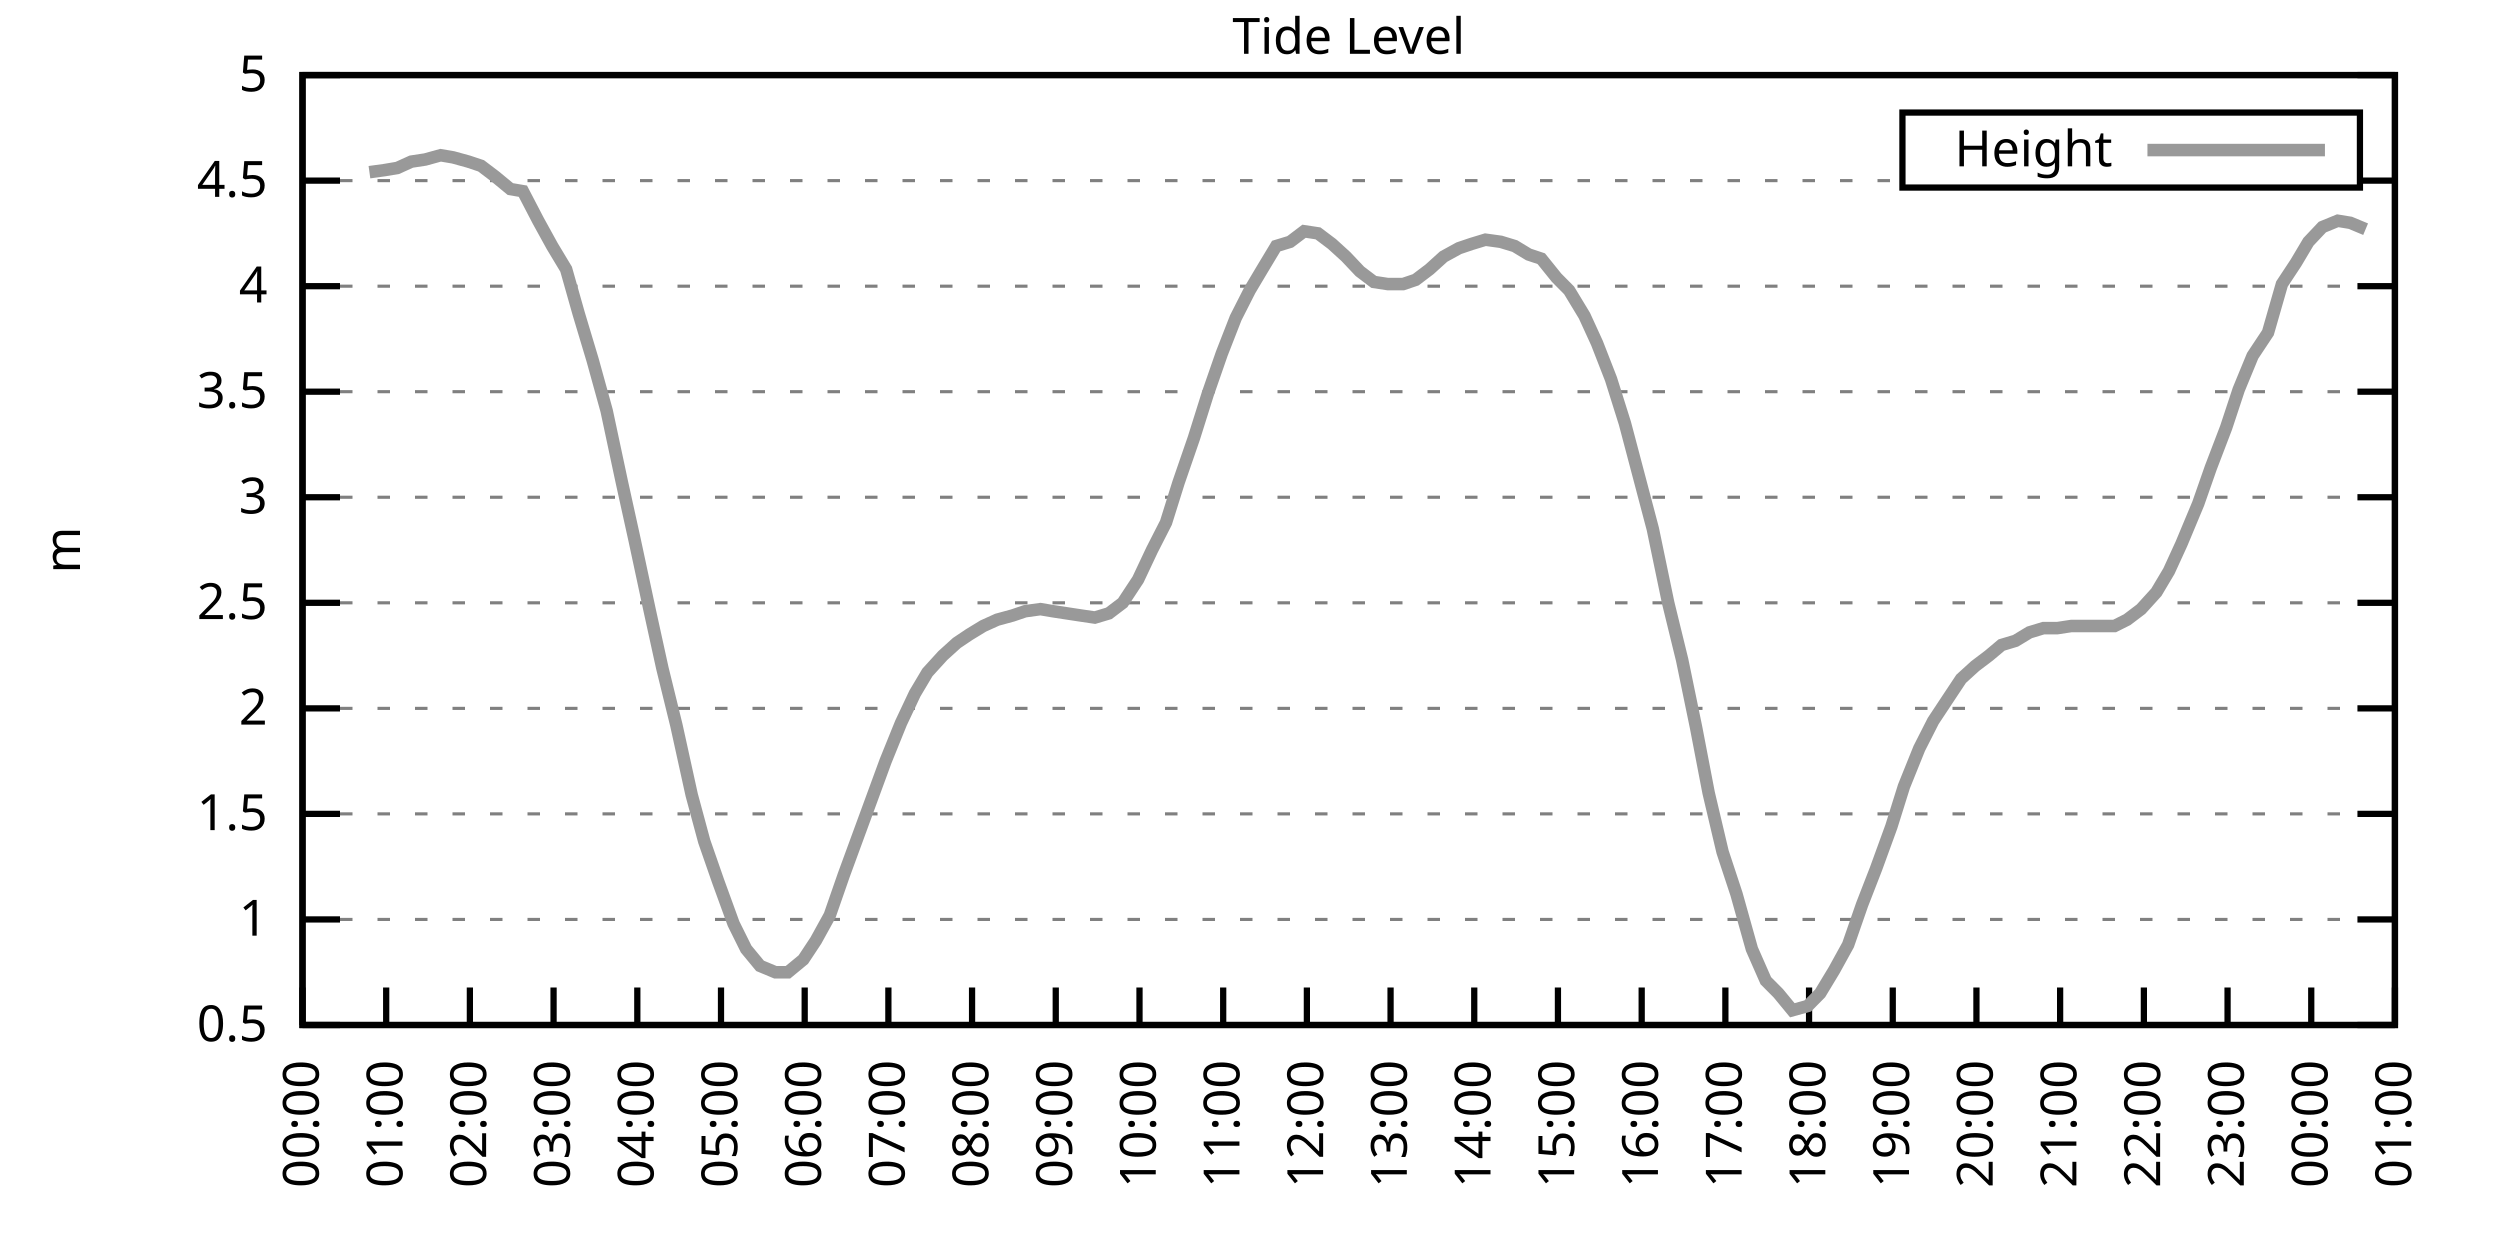
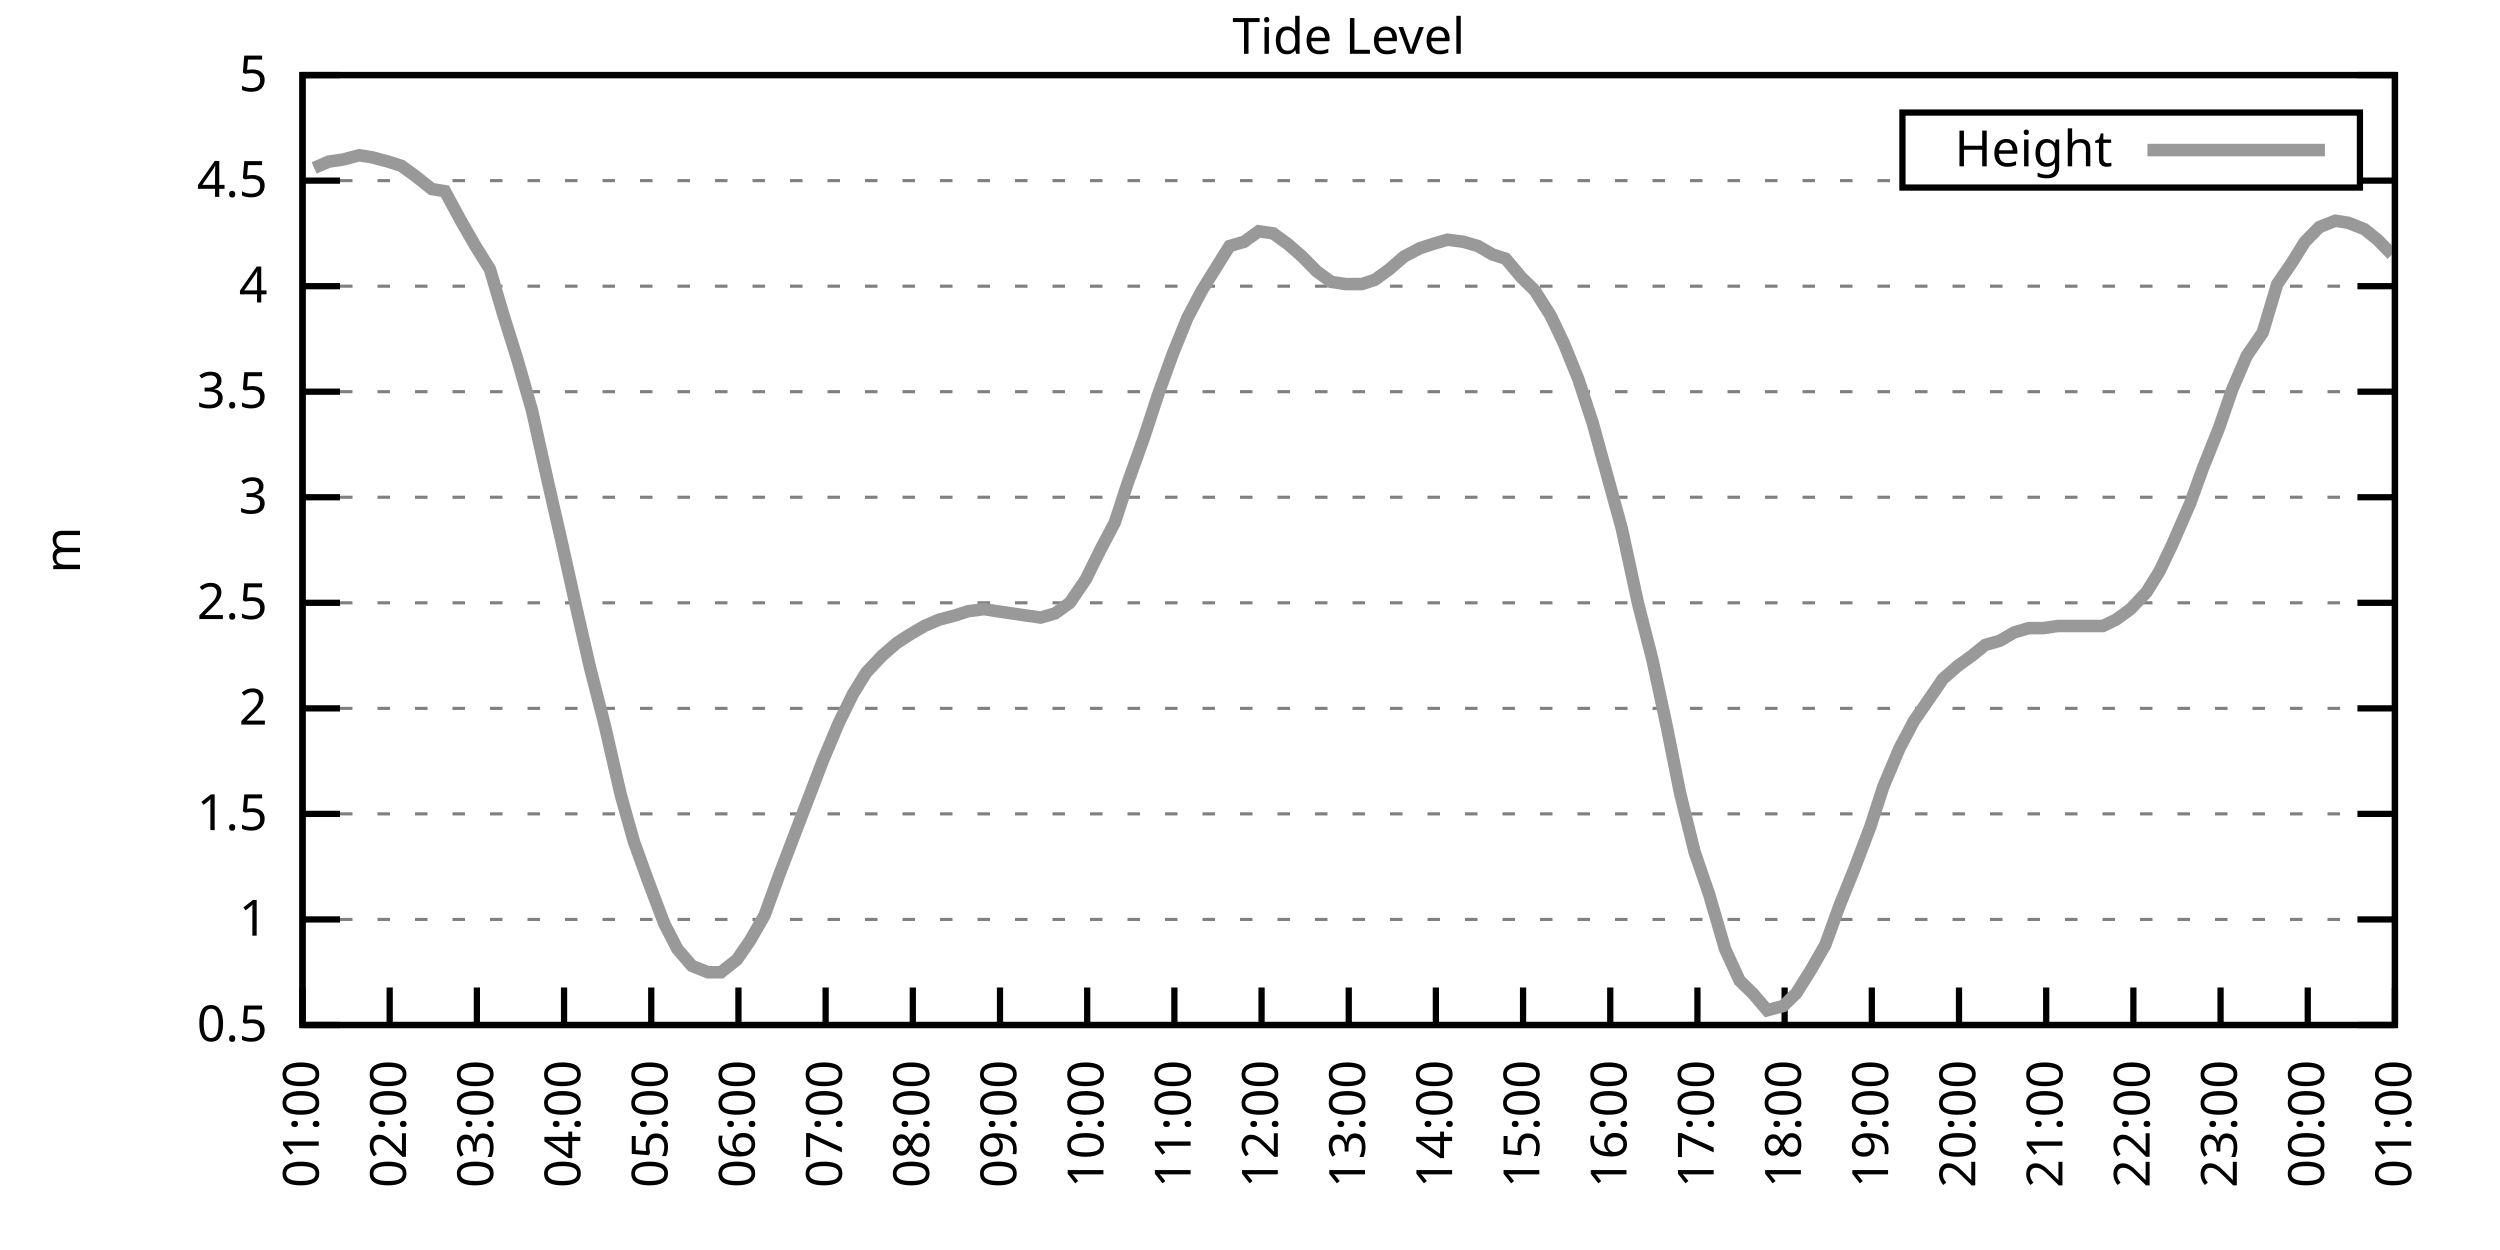
<svg xmlns="http://www.w3.org/2000/svg" xmlns:xlink="http://www.w3.org/1999/xlink" width="400" height="200" viewBox="0 0 400 200">
  <g id="gnuplot_canvas">
    <rect x="0" y="0" width="400" height="200" fill="none" />
    <defs>
      <circle id="gpDot" r="0.5" stroke-width="0.5" stroke="currentColor" />
      <path id="gpPt0" stroke-width="0.333" stroke="currentColor" d="M-1,0 h2 M0,-1 v2" />
      <path id="gpPt1" stroke-width="0.333" stroke="currentColor" d="M-1,-1 L1,1 M1,-1 L-1,1" />
      <path id="gpPt2" stroke-width="0.333" stroke="currentColor" d="M-1,0 L1,0 M0,-1 L0,1 M-1,-1 L1,1 M-1,1 L1,-1" />
      <rect id="gpPt3" stroke-width="0.333" stroke="currentColor" x="-1" y="-1" width="2" height="2" />
      <rect id="gpPt4" stroke-width="0.333" stroke="currentColor" fill="currentColor" x="-1" y="-1" width="2" height="2" />
      <circle id="gpPt5" stroke-width="0.333" stroke="currentColor" cx="0" cy="0" r="1" />
      <use xlink:href="#gpPt5" id="gpPt6" fill="currentColor" stroke="none" />
      <path id="gpPt7" stroke-width="0.333" stroke="currentColor" d="M0,-1.33 L-1.33,0.67 L1.33,0.67 z" />
      <use xlink:href="#gpPt7" id="gpPt8" fill="currentColor" stroke="none" />
      <use xlink:href="#gpPt7" id="gpPt9" stroke="currentColor" transform="rotate(180)" />
      <use xlink:href="#gpPt9" id="gpPt10" fill="currentColor" stroke="none" />
      <use xlink:href="#gpPt3" id="gpPt11" stroke="currentColor" transform="rotate(45)" />
      <use xlink:href="#gpPt11" id="gpPt12" fill="currentColor" stroke="none" />
      <path id="gpPt13" stroke-width="0.333" stroke="currentColor" d="M0,1.330 L1.265,0.411 L0.782,-1.067 L-0.782,-1.076 L-1.265,0.411 z" />
      <use xlink:href="#gpPt13" id="gpPt14" fill="currentColor" stroke="none" />
      <filter id="textbox" filterUnits="objectBoundingBox" x="0" y="0" height="1" width="1">
        <feFlood flood-color="white" flood-opacity="1" result="bgnd" />
        <feComposite in="SourceGraphic" in2="bgnd" operator="atop" />
      </filter>
      <filter id="greybox" filterUnits="objectBoundingBox" x="0" y="0" height="1" width="1">
        <feFlood flood-color="lightgrey" flood-opacity="1" result="grey" />
        <feComposite in="SourceGraphic" in2="grey" operator="atop" />
      </filter>
    </defs>
    <g fill="none" color="white" stroke="currentColor" stroke-width="1.00" stroke-linecap="butt" stroke-linejoin="miter">
</g>
    <g fill="none" color="black" stroke="currentColor" stroke-width="1.00" stroke-linecap="butt" stroke-linejoin="miter">
      <g stroke="none" shape-rendering="crispEdges">
        <polygon fill="rgb(255, 255, 255)" points="48.40,164.00 383.18,164.00 383.18,12.02 48.40,12.02 " />
      </g>
    </g>
    <g fill="none" color="black" stroke="currentColor" stroke-width="1.00" stroke-linecap="butt" stroke-linejoin="miter">
</g>
    <g fill="none" color="black" stroke="black" stroke-width="0.50" stroke-linecap="butt" stroke-linejoin="miter">
</g>
    <g fill="none" color="gray" stroke="currentColor" stroke-width="0.50" stroke-linecap="butt" stroke-linejoin="miter">
      <path stroke="gray" stroke-dasharray="2,4" class="gridline" d="M48.40,164.00 L383.19,164.00  " />
    </g>
    <g fill="none" color="gray" stroke="gray" stroke-width="1.00" stroke-linecap="butt" stroke-linejoin="miter">
</g>
    <g fill="none" color="black" stroke="currentColor" stroke-width="1.00" stroke-linecap="butt" stroke-linejoin="miter">
      <path stroke="black" d="M48.40,164.00 L54.40,164.00 M383.19,164.00 L377.19,164.00  " />
      <g transform="translate(42.80,166.60)" stroke="none" fill="black" font-family="Sans" font-size="8.00" text-anchor="end">
        <text>
          <tspan font-family="Sans"> 0.5</tspan>
        </text>
      </g>
    </g>
    <g fill="none" color="black" stroke="currentColor" stroke-width="1.00" stroke-linecap="butt" stroke-linejoin="miter">
</g>
    <g fill="none" color="black" stroke="black" stroke-width="0.50" stroke-linecap="butt" stroke-linejoin="miter">
</g>
    <g fill="none" color="gray" stroke="currentColor" stroke-width="0.50" stroke-linecap="butt" stroke-linejoin="miter">
      <path stroke="gray" stroke-dasharray="2,4" class="gridline" d="M48.40,147.11 L383.19,147.11  " />
    </g>
    <g fill="none" color="gray" stroke="gray" stroke-width="1.00" stroke-linecap="butt" stroke-linejoin="miter">
</g>
    <g fill="none" color="black" stroke="currentColor" stroke-width="1.00" stroke-linecap="butt" stroke-linejoin="miter">
      <path stroke="black" d="M48.40,147.11 L54.40,147.11 M383.19,147.11 L377.19,147.11  " />
      <g transform="translate(42.80,149.71)" stroke="none" fill="black" font-family="Sans" font-size="8.00" text-anchor="end">
        <text>
          <tspan font-family="Sans"> 1</tspan>
        </text>
      </g>
    </g>
    <g fill="none" color="black" stroke="currentColor" stroke-width="1.00" stroke-linecap="butt" stroke-linejoin="miter">
</g>
    <g fill="none" color="black" stroke="black" stroke-width="0.50" stroke-linecap="butt" stroke-linejoin="miter">
</g>
    <g fill="none" color="gray" stroke="currentColor" stroke-width="0.50" stroke-linecap="butt" stroke-linejoin="miter">
      <path stroke="gray" stroke-dasharray="2,4" class="gridline" d="M48.40,130.22 L383.19,130.22  " />
    </g>
    <g fill="none" color="gray" stroke="gray" stroke-width="1.00" stroke-linecap="butt" stroke-linejoin="miter">
</g>
    <g fill="none" color="black" stroke="currentColor" stroke-width="1.00" stroke-linecap="butt" stroke-linejoin="miter">
      <path stroke="black" d="M48.40,130.22 L54.40,130.22 M383.19,130.22 L377.19,130.22  " />
      <g transform="translate(42.80,132.82)" stroke="none" fill="black" font-family="Sans" font-size="8.00" text-anchor="end">
        <text>
          <tspan font-family="Sans"> 1.5</tspan>
        </text>
      </g>
    </g>
    <g fill="none" color="black" stroke="currentColor" stroke-width="1.00" stroke-linecap="butt" stroke-linejoin="miter">
</g>
    <g fill="none" color="black" stroke="black" stroke-width="0.50" stroke-linecap="butt" stroke-linejoin="miter">
</g>
    <g fill="none" color="gray" stroke="currentColor" stroke-width="0.50" stroke-linecap="butt" stroke-linejoin="miter">
      <path stroke="gray" stroke-dasharray="2,4" class="gridline" d="M48.40,113.34 L383.19,113.34  " />
    </g>
    <g fill="none" color="gray" stroke="gray" stroke-width="1.00" stroke-linecap="butt" stroke-linejoin="miter">
</g>
    <g fill="none" color="black" stroke="currentColor" stroke-width="1.00" stroke-linecap="butt" stroke-linejoin="miter">
      <path stroke="black" d="M48.40,113.34 L54.40,113.34 M383.19,113.34 L377.19,113.34  " />
      <g transform="translate(42.80,115.94)" stroke="none" fill="black" font-family="Sans" font-size="8.00" text-anchor="end">
        <text>
          <tspan font-family="Sans"> 2</tspan>
        </text>
      </g>
    </g>
    <g fill="none" color="black" stroke="currentColor" stroke-width="1.00" stroke-linecap="butt" stroke-linejoin="miter">
</g>
    <g fill="none" color="black" stroke="black" stroke-width="0.50" stroke-linecap="butt" stroke-linejoin="miter">
</g>
    <g fill="none" color="gray" stroke="currentColor" stroke-width="0.50" stroke-linecap="butt" stroke-linejoin="miter">
      <path stroke="gray" stroke-dasharray="2,4" class="gridline" d="M48.40,96.45 L383.19,96.45  " />
    </g>
    <g fill="none" color="gray" stroke="gray" stroke-width="1.00" stroke-linecap="butt" stroke-linejoin="miter">
</g>
    <g fill="none" color="black" stroke="currentColor" stroke-width="1.00" stroke-linecap="butt" stroke-linejoin="miter">
      <path stroke="black" d="M48.40,96.45 L54.40,96.45 M383.19,96.45 L377.19,96.45  " />
      <g transform="translate(42.80,99.05)" stroke="none" fill="black" font-family="Sans" font-size="8.00" text-anchor="end">
        <text>
          <tspan font-family="Sans"> 2.5</tspan>
        </text>
      </g>
    </g>
    <g fill="none" color="black" stroke="currentColor" stroke-width="1.00" stroke-linecap="butt" stroke-linejoin="miter">
</g>
    <g fill="none" color="black" stroke="black" stroke-width="0.50" stroke-linecap="butt" stroke-linejoin="miter">
</g>
    <g fill="none" color="gray" stroke="currentColor" stroke-width="0.50" stroke-linecap="butt" stroke-linejoin="miter">
      <path stroke="gray" stroke-dasharray="2,4" class="gridline" d="M48.40,79.56 L383.19,79.56  " />
    </g>
    <g fill="none" color="gray" stroke="gray" stroke-width="1.00" stroke-linecap="butt" stroke-linejoin="miter">
</g>
    <g fill="none" color="black" stroke="currentColor" stroke-width="1.00" stroke-linecap="butt" stroke-linejoin="miter">
      <path stroke="black" d="M48.40,79.56 L54.40,79.56 M383.19,79.56 L377.19,79.56  " />
      <g transform="translate(42.80,82.16)" stroke="none" fill="black" font-family="Sans" font-size="8.00" text-anchor="end">
        <text>
          <tspan font-family="Sans"> 3</tspan>
        </text>
      </g>
    </g>
    <g fill="none" color="black" stroke="currentColor" stroke-width="1.00" stroke-linecap="butt" stroke-linejoin="miter">
</g>
    <g fill="none" color="black" stroke="black" stroke-width="0.50" stroke-linecap="butt" stroke-linejoin="miter">
</g>
    <g fill="none" color="gray" stroke="currentColor" stroke-width="0.50" stroke-linecap="butt" stroke-linejoin="miter">
      <path stroke="gray" stroke-dasharray="2,4" class="gridline" d="M48.40,62.67 L383.19,62.67  " />
    </g>
    <g fill="none" color="gray" stroke="gray" stroke-width="1.00" stroke-linecap="butt" stroke-linejoin="miter">
</g>
    <g fill="none" color="black" stroke="currentColor" stroke-width="1.00" stroke-linecap="butt" stroke-linejoin="miter">
      <path stroke="black" d="M48.40,62.67 L54.40,62.67 M383.19,62.67 L377.19,62.67  " />
      <g transform="translate(42.80,65.27)" stroke="none" fill="black" font-family="Sans" font-size="8.00" text-anchor="end">
        <text>
          <tspan font-family="Sans"> 3.5</tspan>
        </text>
      </g>
    </g>
    <g fill="none" color="black" stroke="currentColor" stroke-width="1.00" stroke-linecap="butt" stroke-linejoin="miter">
</g>
    <g fill="none" color="black" stroke="black" stroke-width="0.50" stroke-linecap="butt" stroke-linejoin="miter">
</g>
    <g fill="none" color="gray" stroke="currentColor" stroke-width="0.50" stroke-linecap="butt" stroke-linejoin="miter">
      <path stroke="gray" stroke-dasharray="2,4" class="gridline" d="M48.40,45.79 L383.19,45.79  " />
    </g>
    <g fill="none" color="gray" stroke="gray" stroke-width="1.00" stroke-linecap="butt" stroke-linejoin="miter">
</g>
    <g fill="none" color="black" stroke="currentColor" stroke-width="1.00" stroke-linecap="butt" stroke-linejoin="miter">
      <path stroke="black" d="M48.40,45.79 L54.40,45.79 M383.19,45.79 L377.19,45.79  " />
      <g transform="translate(42.80,48.39)" stroke="none" fill="black" font-family="Sans" font-size="8.00" text-anchor="end">
        <text>
          <tspan font-family="Sans"> 4</tspan>
        </text>
      </g>
    </g>
    <g fill="none" color="black" stroke="currentColor" stroke-width="1.00" stroke-linecap="butt" stroke-linejoin="miter">
</g>
    <g fill="none" color="black" stroke="black" stroke-width="0.50" stroke-linecap="butt" stroke-linejoin="miter">
</g>
    <g fill="none" color="gray" stroke="currentColor" stroke-width="0.50" stroke-linecap="butt" stroke-linejoin="miter">
      <path stroke="gray" stroke-dasharray="2,4" class="gridline" d="M48.40,28.90 L304.39,28.90 M377.59,28.90 L383.19,28.90  " />
    </g>
    <g fill="none" color="gray" stroke="gray" stroke-width="1.00" stroke-linecap="butt" stroke-linejoin="miter">
</g>
    <g fill="none" color="black" stroke="currentColor" stroke-width="1.00" stroke-linecap="butt" stroke-linejoin="miter">
      <path stroke="black" d="M48.40,28.90 L54.40,28.90 M383.19,28.90 L377.19,28.90  " />
      <g transform="translate(42.80,31.50)" stroke="none" fill="black" font-family="Sans" font-size="8.00" text-anchor="end">
        <text>
          <tspan font-family="Sans"> 4.5</tspan>
        </text>
      </g>
    </g>
    <g fill="none" color="black" stroke="currentColor" stroke-width="1.00" stroke-linecap="butt" stroke-linejoin="miter">
</g>
    <g fill="none" color="black" stroke="black" stroke-width="0.50" stroke-linecap="butt" stroke-linejoin="miter">
</g>
    <g fill="none" color="gray" stroke="currentColor" stroke-width="0.50" stroke-linecap="butt" stroke-linejoin="miter">
      <path stroke="gray" stroke-dasharray="2,4" class="gridline" d="M48.40,12.01 L383.19,12.01  " />
    </g>
    <g fill="none" color="gray" stroke="gray" stroke-width="1.00" stroke-linecap="butt" stroke-linejoin="miter">
</g>
    <g fill="none" color="black" stroke="currentColor" stroke-width="1.00" stroke-linecap="butt" stroke-linejoin="miter">
      <path stroke="black" d="M48.40,12.01 L54.40,12.01 M383.19,12.01 L377.19,12.01  " />
      <g transform="translate(42.80,14.61)" stroke="none" fill="black" font-family="Sans" font-size="8.00" text-anchor="end">
        <text>
          <tspan font-family="Sans"> 5</tspan>
        </text>
      </g>
    </g>
    <g fill="none" color="black" stroke="currentColor" stroke-width="1.00" stroke-linecap="butt" stroke-linejoin="miter">
      <path stroke="black" d="M48.40,164.00 L48.40,158.00  " />
      <g transform="translate(51.00,169.60) rotate(270.00)" stroke="none" fill="black" font-family="Sans" font-size="8.00" text-anchor="end">
        <text>
-           <tspan font-family="Sans">00:00</tspan>
-         </text>
-       </g>
-     </g>
-     <g fill="none" color="black" stroke="currentColor" stroke-width="1.00" stroke-linecap="butt" stroke-linejoin="miter">
-       <path stroke="black" d="M61.79,164.00 L61.79,158.00  " />
-       <g transform="translate(64.39,169.60) rotate(270.00)" stroke="none" fill="black" font-family="Sans" font-size="8.00" text-anchor="end">
-         <text>
          <tspan font-family="Sans">01:00</tspan>
        </text>
      </g>
    </g>
    <g fill="none" color="black" stroke="currentColor" stroke-width="1.00" stroke-linecap="butt" stroke-linejoin="miter">
-       <path stroke="black" d="M75.18,164.00 L75.18,158.00  " />
-       <g transform="translate(77.78,169.60) rotate(270.00)" stroke="none" fill="black" font-family="Sans" font-size="8.00" text-anchor="end">
+       <path stroke="black" d="M62.35,164.00 L62.35,158.00  " />
+       <g transform="translate(64.95,169.60) rotate(270.00)" stroke="none" fill="black" font-family="Sans" font-size="8.00" text-anchor="end">
        <text>
          <tspan font-family="Sans">02:00</tspan>
        </text>
      </g>
    </g>
    <g fill="none" color="black" stroke="currentColor" stroke-width="1.00" stroke-linecap="butt" stroke-linejoin="miter">
-       <path stroke="black" d="M88.57,164.00 L88.57,158.00  " />
-       <g transform="translate(91.17,169.60) rotate(270.00)" stroke="none" fill="black" font-family="Sans" font-size="8.00" text-anchor="end">
+       <path stroke="black" d="M76.30,164.00 L76.30,158.00  " />
+       <g transform="translate(78.90,169.60) rotate(270.00)" stroke="none" fill="black" font-family="Sans" font-size="8.00" text-anchor="end">
        <text>
          <tspan font-family="Sans">03:00</tspan>
        </text>
      </g>
    </g>
    <g fill="none" color="black" stroke="currentColor" stroke-width="1.00" stroke-linecap="butt" stroke-linejoin="miter">
-       <path stroke="black" d="M101.97,164.00 L101.97,158.00  " />
-       <g transform="translate(104.57,169.60) rotate(270.00)" stroke="none" fill="black" font-family="Sans" font-size="8.00" text-anchor="end">
+       <path stroke="black" d="M90.25,164.00 L90.25,158.00  " />
+       <g transform="translate(92.85,169.60) rotate(270.00)" stroke="none" fill="black" font-family="Sans" font-size="8.00" text-anchor="end">
        <text>
          <tspan font-family="Sans">04:00</tspan>
        </text>
      </g>
    </g>
    <g fill="none" color="black" stroke="currentColor" stroke-width="1.00" stroke-linecap="butt" stroke-linejoin="miter">
-       <path stroke="black" d="M115.36,164.00 L115.36,158.00  " />
-       <g transform="translate(117.96,169.60) rotate(270.00)" stroke="none" fill="black" font-family="Sans" font-size="8.00" text-anchor="end">
+       <path stroke="black" d="M104.20,164.00 L104.20,158.00  " />
+       <g transform="translate(106.80,169.60) rotate(270.00)" stroke="none" fill="black" font-family="Sans" font-size="8.00" text-anchor="end">
        <text>
          <tspan font-family="Sans">05:00</tspan>
        </text>
      </g>
    </g>
    <g fill="none" color="black" stroke="currentColor" stroke-width="1.00" stroke-linecap="butt" stroke-linejoin="miter">
-       <path stroke="black" d="M128.75,164.00 L128.75,158.00  " />
-       <g transform="translate(131.35,169.60) rotate(270.00)" stroke="none" fill="black" font-family="Sans" font-size="8.00" text-anchor="end">
+       <path stroke="black" d="M118.15,164.00 L118.15,158.00  " />
+       <g transform="translate(120.75,169.60) rotate(270.00)" stroke="none" fill="black" font-family="Sans" font-size="8.00" text-anchor="end">
        <text>
          <tspan font-family="Sans">06:00</tspan>
        </text>
      </g>
    </g>
    <g fill="none" color="black" stroke="currentColor" stroke-width="1.00" stroke-linecap="butt" stroke-linejoin="miter">
-       <path stroke="black" d="M142.14,164.00 L142.14,158.00  " />
-       <g transform="translate(144.74,169.60) rotate(270.00)" stroke="none" fill="black" font-family="Sans" font-size="8.00" text-anchor="end">
+       <path stroke="black" d="M132.10,164.00 L132.10,158.00  " />
+       <g transform="translate(134.70,169.60) rotate(270.00)" stroke="none" fill="black" font-family="Sans" font-size="8.00" text-anchor="end">
        <text>
          <tspan font-family="Sans">07:00</tspan>
        </text>
      </g>
    </g>
    <g fill="none" color="black" stroke="currentColor" stroke-width="1.00" stroke-linecap="butt" stroke-linejoin="miter">
-       <path stroke="black" d="M155.53,164.00 L155.53,158.00  " />
-       <g transform="translate(158.13,169.60) rotate(270.00)" stroke="none" fill="black" font-family="Sans" font-size="8.00" text-anchor="end">
+       <path stroke="black" d="M146.05,164.00 L146.05,158.00  " />
+       <g transform="translate(148.65,169.60) rotate(270.00)" stroke="none" fill="black" font-family="Sans" font-size="8.00" text-anchor="end">
        <text>
          <tspan font-family="Sans">08:00</tspan>
        </text>
      </g>
    </g>
    <g fill="none" color="black" stroke="currentColor" stroke-width="1.00" stroke-linecap="butt" stroke-linejoin="miter">
-       <path stroke="black" d="M168.92,164.00 L168.92,158.00  " />
-       <g transform="translate(171.52,169.60) rotate(270.00)" stroke="none" fill="black" font-family="Sans" font-size="8.00" text-anchor="end">
+       <path stroke="black" d="M160.00,164.00 L160.00,158.00  " />
+       <g transform="translate(162.60,169.60) rotate(270.00)" stroke="none" fill="black" font-family="Sans" font-size="8.00" text-anchor="end">
        <text>
          <tspan font-family="Sans">09:00</tspan>
        </text>
      </g>
    </g>
    <g fill="none" color="black" stroke="currentColor" stroke-width="1.00" stroke-linecap="butt" stroke-linejoin="miter">
-       <path stroke="black" d="M182.32,164.00 L182.32,158.00  " />
-       <g transform="translate(184.92,169.60) rotate(270.00)" stroke="none" fill="black" font-family="Sans" font-size="8.00" text-anchor="end">
+       <path stroke="black" d="M173.95,164.00 L173.95,158.00  " />
+       <g transform="translate(176.55,169.60) rotate(270.00)" stroke="none" fill="black" font-family="Sans" font-size="8.00" text-anchor="end">
        <text>
          <tspan font-family="Sans">10:00</tspan>
        </text>
      </g>
    </g>
    <g fill="none" color="black" stroke="currentColor" stroke-width="1.00" stroke-linecap="butt" stroke-linejoin="miter">
-       <path stroke="black" d="M195.71,164.00 L195.71,158.00  " />
-       <g transform="translate(198.31,169.60) rotate(270.00)" stroke="none" fill="black" font-family="Sans" font-size="8.00" text-anchor="end">
+       <path stroke="black" d="M187.90,164.00 L187.90,158.00  " />
+       <g transform="translate(190.50,169.60) rotate(270.00)" stroke="none" fill="black" font-family="Sans" font-size="8.00" text-anchor="end">
        <text>
          <tspan font-family="Sans">11:00</tspan>
        </text>
      </g>
    </g>
    <g fill="none" color="black" stroke="currentColor" stroke-width="1.00" stroke-linecap="butt" stroke-linejoin="miter">
-       <path stroke="black" d="M209.10,164.00 L209.10,158.00  " />
-       <g transform="translate(211.70,169.60) rotate(270.00)" stroke="none" fill="black" font-family="Sans" font-size="8.00" text-anchor="end">
+       <path stroke="black" d="M201.85,164.00 L201.85,158.00  " />
+       <g transform="translate(204.45,169.60) rotate(270.00)" stroke="none" fill="black" font-family="Sans" font-size="8.00" text-anchor="end">
        <text>
          <tspan font-family="Sans">12:00</tspan>
        </text>
      </g>
    </g>
    <g fill="none" color="black" stroke="currentColor" stroke-width="1.00" stroke-linecap="butt" stroke-linejoin="miter">
-       <path stroke="black" d="M222.49,164.00 L222.49,158.00  " />
-       <g transform="translate(225.09,169.60) rotate(270.00)" stroke="none" fill="black" font-family="Sans" font-size="8.00" text-anchor="end">
+       <path stroke="black" d="M215.80,164.00 L215.80,158.00  " />
+       <g transform="translate(218.40,169.60) rotate(270.00)" stroke="none" fill="black" font-family="Sans" font-size="8.00" text-anchor="end">
        <text>
          <tspan font-family="Sans">13:00</tspan>
        </text>
      </g>
    </g>
    <g fill="none" color="black" stroke="currentColor" stroke-width="1.00" stroke-linecap="butt" stroke-linejoin="miter">
-       <path stroke="black" d="M235.88,164.00 L235.88,158.00  " />
-       <g transform="translate(238.48,169.60) rotate(270.00)" stroke="none" fill="black" font-family="Sans" font-size="8.00" text-anchor="end">
+       <path stroke="black" d="M229.74,164.00 L229.74,158.00  " />
+       <g transform="translate(232.34,169.60) rotate(270.00)" stroke="none" fill="black" font-family="Sans" font-size="8.00" text-anchor="end">
        <text>
          <tspan font-family="Sans">14:00</tspan>
        </text>
      </g>
    </g>
    <g fill="none" color="black" stroke="currentColor" stroke-width="1.00" stroke-linecap="butt" stroke-linejoin="miter">
-       <path stroke="black" d="M249.27,164.00 L249.27,158.00  " />
-       <g transform="translate(251.87,169.60) rotate(270.00)" stroke="none" fill="black" font-family="Sans" font-size="8.00" text-anchor="end">
+       <path stroke="black" d="M243.69,164.00 L243.69,158.00  " />
+       <g transform="translate(246.29,169.60) rotate(270.00)" stroke="none" fill="black" font-family="Sans" font-size="8.00" text-anchor="end">
        <text>
          <tspan font-family="Sans">15:00</tspan>
        </text>
      </g>
    </g>
    <g fill="none" color="black" stroke="currentColor" stroke-width="1.00" stroke-linecap="butt" stroke-linejoin="miter">
-       <path stroke="black" d="M262.67,164.00 L262.67,158.00  " />
-       <g transform="translate(265.27,169.60) rotate(270.00)" stroke="none" fill="black" font-family="Sans" font-size="8.00" text-anchor="end">
+       <path stroke="black" d="M257.64,164.00 L257.64,158.00  " />
+       <g transform="translate(260.24,169.60) rotate(270.00)" stroke="none" fill="black" font-family="Sans" font-size="8.00" text-anchor="end">
        <text>
          <tspan font-family="Sans">16:00</tspan>
        </text>
      </g>
    </g>
    <g fill="none" color="black" stroke="currentColor" stroke-width="1.00" stroke-linecap="butt" stroke-linejoin="miter">
-       <path stroke="black" d="M276.06,164.00 L276.06,158.00  " />
-       <g transform="translate(278.66,169.60) rotate(270.00)" stroke="none" fill="black" font-family="Sans" font-size="8.00" text-anchor="end">
+       <path stroke="black" d="M271.59,164.00 L271.59,158.00  " />
+       <g transform="translate(274.19,169.60) rotate(270.00)" stroke="none" fill="black" font-family="Sans" font-size="8.00" text-anchor="end">
        <text>
          <tspan font-family="Sans">17:00</tspan>
        </text>
      </g>
    </g>
    <g fill="none" color="black" stroke="currentColor" stroke-width="1.00" stroke-linecap="butt" stroke-linejoin="miter">
-       <path stroke="black" d="M289.45,164.00 L289.45,158.00  " />
-       <g transform="translate(292.05,169.60) rotate(270.00)" stroke="none" fill="black" font-family="Sans" font-size="8.00" text-anchor="end">
+       <path stroke="black" d="M285.54,164.00 L285.54,158.00  " />
+       <g transform="translate(288.14,169.60) rotate(270.00)" stroke="none" fill="black" font-family="Sans" font-size="8.00" text-anchor="end">
        <text>
          <tspan font-family="Sans">18:00</tspan>
        </text>
      </g>
    </g>
    <g fill="none" color="black" stroke="currentColor" stroke-width="1.00" stroke-linecap="butt" stroke-linejoin="miter">
-       <path stroke="black" d="M302.84,164.00 L302.84,158.00  " />
-       <g transform="translate(305.44,169.60) rotate(270.00)" stroke="none" fill="black" font-family="Sans" font-size="8.00" text-anchor="end">
+       <path stroke="black" d="M299.49,164.00 L299.49,158.00  " />
+       <g transform="translate(302.09,169.60) rotate(270.00)" stroke="none" fill="black" font-family="Sans" font-size="8.00" text-anchor="end">
        <text>
          <tspan font-family="Sans">19:00</tspan>
        </text>
      </g>
    </g>
    <g fill="none" color="black" stroke="currentColor" stroke-width="1.00" stroke-linecap="butt" stroke-linejoin="miter">
-       <path stroke="black" d="M316.23,164.00 L316.23,158.00  " />
-       <g transform="translate(318.83,169.60) rotate(270.00)" stroke="none" fill="black" font-family="Sans" font-size="8.00" text-anchor="end">
+       <path stroke="black" d="M313.44,164.00 L313.44,158.00  " />
+       <g transform="translate(316.04,169.60) rotate(270.00)" stroke="none" fill="black" font-family="Sans" font-size="8.00" text-anchor="end">
        <text>
          <tspan font-family="Sans">20:00</tspan>
        </text>
      </g>
    </g>
    <g fill="none" color="black" stroke="currentColor" stroke-width="1.00" stroke-linecap="butt" stroke-linejoin="miter">
-       <path stroke="black" d="M329.62,164.00 L329.62,158.00  " />
-       <g transform="translate(332.22,169.60) rotate(270.00)" stroke="none" fill="black" font-family="Sans" font-size="8.00" text-anchor="end">
+       <path stroke="black" d="M327.39,164.00 L327.39,158.00  " />
+       <g transform="translate(329.99,169.60) rotate(270.00)" stroke="none" fill="black" font-family="Sans" font-size="8.00" text-anchor="end">
        <text>
          <tspan font-family="Sans">21:00</tspan>
        </text>
      </g>
    </g>
    <g fill="none" color="black" stroke="currentColor" stroke-width="1.00" stroke-linecap="butt" stroke-linejoin="miter">
-       <path stroke="black" d="M343.02,164.00 L343.02,158.00  " />
-       <g transform="translate(345.62,169.60) rotate(270.00)" stroke="none" fill="black" font-family="Sans" font-size="8.00" text-anchor="end">
+       <path stroke="black" d="M341.34,164.00 L341.34,158.00  " />
+       <g transform="translate(343.94,169.60) rotate(270.00)" stroke="none" fill="black" font-family="Sans" font-size="8.00" text-anchor="end">
        <text>
          <tspan font-family="Sans">22:00</tspan>
        </text>
      </g>
    </g>
    <g fill="none" color="black" stroke="currentColor" stroke-width="1.00" stroke-linecap="butt" stroke-linejoin="miter">
-       <path stroke="black" d="M356.41,164.00 L356.41,158.00  " />
-       <g transform="translate(359.01,169.60) rotate(270.00)" stroke="none" fill="black" font-family="Sans" font-size="8.00" text-anchor="end">
+       <path stroke="black" d="M355.29,164.00 L355.29,158.00  " />
+       <g transform="translate(357.89,169.60) rotate(270.00)" stroke="none" fill="black" font-family="Sans" font-size="8.00" text-anchor="end">
        <text>
          <tspan font-family="Sans">23:00</tspan>
        </text>
      </g>
    </g>
    <g fill="none" color="black" stroke="currentColor" stroke-width="1.00" stroke-linecap="butt" stroke-linejoin="miter">
-       <path stroke="black" d="M369.80,164.00 L369.80,158.00  " />
-       <g transform="translate(372.40,169.60) rotate(270.00)" stroke="none" fill="black" font-family="Sans" font-size="8.00" text-anchor="end">
+       <path stroke="black" d="M369.24,164.00 L369.24,158.00  " />
+       <g transform="translate(371.84,169.60) rotate(270.00)" stroke="none" fill="black" font-family="Sans" font-size="8.00" text-anchor="end">
        <text>
          <tspan font-family="Sans">00:00</tspan>
        </text>
      </g>
    </g>
    <g fill="none" color="black" stroke="currentColor" stroke-width="1.00" stroke-linecap="butt" stroke-linejoin="miter">
      <path stroke="black" d="M383.19,164.00 L383.19,158.00  " />
      <g transform="translate(385.79,169.60) rotate(270.00)" stroke="none" fill="black" font-family="Sans" font-size="8.00" text-anchor="end">
        <text>
          <tspan font-family="Sans">01:00</tspan>
        </text>
      </g>
    </g>
    <g fill="none" color="black" stroke="currentColor" stroke-width="1.00" stroke-linecap="butt" stroke-linejoin="miter">
</g>
    <g fill="none" color="black" stroke="currentColor" stroke-width="1.00" stroke-linecap="butt" stroke-linejoin="miter">
      <path stroke="black" d="M48.40,12.01 L48.40,164.00 L383.19,164.00 L383.19,12.01 L48.40,12.01 Z  " />
    </g>
    <g fill="none" color="black" stroke="currentColor" stroke-width="1.00" stroke-linecap="butt" stroke-linejoin="miter">
</g>
    <g fill="none" color="black" stroke="currentColor" stroke-width="1.00" stroke-linecap="butt" stroke-linejoin="miter">
      <path stroke="black" d="M304.39,30.01 L304.39,18.01 L377.59,18.01 L377.59,30.01 L304.39,30.01 Z  " />
    </g>
    <g id="Tide_level_plot_1">
      <g fill="none" color="white" stroke="black" stroke-width="2.00" stroke-linecap="butt" stroke-linejoin="miter">
</g>
      <g fill="none" color="black" stroke="currentColor" stroke-width="2.00" stroke-linecap="butt" stroke-linejoin="miter">
        <g transform="translate(337.99,26.61)" stroke="none" fill="black" font-family="Sans" font-size="8.00" text-anchor="end">
          <text>
            <tspan font-family="Sans">Height</tspan>
          </text>
        </g>
      </g>
      <g fill="none" color="black" stroke="currentColor" stroke-width="2.00" stroke-linecap="butt" stroke-linejoin="miter">
-         <path stroke="rgb(153, 153, 153)" d="M343.59,24.01 L371.99,24.01 M59.11,27.55 L61.57,27.21 L63.58,26.87 L65.81,25.86 L68.04,25.52 L70.50,24.84   L72.50,25.18 L74.96,25.86 L76.97,26.53 L79.20,28.22 L81.66,30.25 L83.66,30.59 L86.12,35.32 L88.35,39.37   L90.58,43.08 L92.59,50.18 L94.82,57.61 L97.06,65.71 L99.51,77.20 L101.52,86.32 L103.98,97.80 L105.98,106.92   L108.22,116.04 L110.67,127.18 L112.68,134.62 L114.91,141.03 L117.37,147.79 L119.38,151.84 L121.61,154.54 L124.06,155.56   L126.07,155.56 L128.53,153.53 L130.54,150.49 L132.77,146.44 L135.00,140.02 L137.23,133.94 L139.46,127.86 L141.69,121.78   L144.15,115.70 L146.38,110.97 L148.39,107.59 L150.85,104.89 L153.08,102.87 L155.09,101.52 L157.32,100.16 L159.55,99.15   L162.01,98.48 L164.01,97.80 L166.47,97.46 L168.48,97.80 L170.71,98.14 L172.94,98.48 L175.17,98.81 L177.41,98.14   L179.64,96.45 L182.09,92.73 L184.32,88.00 L186.56,83.61 L188.57,77.20 L191.02,70.10 L193.25,63.01 L195.48,56.59   L197.72,50.85 L199.95,46.46 L201.96,43.08 L204.19,39.37 L206.42,38.69 L208.65,37.00 L210.88,37.34 L213.12,39.03   L215.35,41.06 L217.58,43.42 L219.81,45.11 L222.04,45.45 L224.50,45.45 L226.51,44.77 L228.74,43.08 L230.97,41.06   L233.43,39.71 L235.44,39.03 L237.67,38.35 L240.12,38.69 L242.36,39.37 L244.59,40.72 L246.60,41.39 L249.05,44.43   L251.06,46.46 L253.51,50.51 L255.52,54.90 L257.76,60.65 L259.99,67.74 L262.22,76.18 L264.45,84.63 L266.91,96.45   L269.14,105.57 L271.37,116.38 L273.38,126.85 L275.61,136.30 L277.84,143.06 L280.30,151.84 L282.53,156.91 L284.54,158.93   L286.77,161.64 L289.23,160.96 L291.23,158.93 L293.47,155.22 L295.70,151.17 L297.93,144.75 L300.16,139.01 L302.62,132.25   L304.63,125.83 L307.08,119.75 L309.31,115.36 L311.54,111.99 L313.78,108.61 L316.01,106.58 L318.24,104.89 L320.25,103.20   L322.48,102.53 L324.71,101.18 L326.95,100.50 L329.18,100.50 L331.41,100.16 L333.86,100.16 L336.10,100.16 L338.33,100.16   L340.34,99.15 L342.57,97.46 L345.02,94.76 L347.03,91.38 L349.04,86.99 L351.72,80.57 L353.73,74.83 L356.18,68.42   L358.19,62.34 L360.42,56.93 L362.88,53.22 L365.11,45.45 L367.34,42.07 L369.35,38.69 L371.58,36.33 L374.04,35.32   L376.05,35.65 L378.50,36.67  " />
+         <path stroke="rgb(153, 153, 153)" d="M343.59,24.01 L371.99,24.01 M50.26,26.87 L52.58,25.86 L54.91,25.52 L57.47,24.84 L59.56,25.18 L62.12,25.86   L64.21,26.53 L66.53,28.22 L69.09,30.25 L71.18,30.59 L73.74,35.32 L76.07,39.37 L78.39,43.08 L80.48,50.18   L82.81,57.61 L85.13,65.71 L87.69,77.20 L89.78,86.32 L92.34,97.80 L94.43,106.92 L96.76,116.04 L99.32,127.18   L101.41,134.62 L103.73,141.03 L106.29,147.79 L108.38,151.84 L110.71,154.54 L113.27,155.56 L115.36,155.56 L117.92,153.53   L120.01,150.49 L122.33,146.44 L124.66,140.02 L126.98,133.94 L129.31,127.86 L131.63,121.78 L134.19,115.70 L136.51,110.97   L138.61,107.59 L141.16,104.89 L143.49,102.87 L145.58,101.52 L147.91,100.16 L150.23,99.15 L152.79,98.48 L154.88,97.80   L157.44,97.46 L159.53,97.80 L161.86,98.14 L164.18,98.48 L166.51,98.81 L168.83,98.14 L171.16,96.45 L173.71,92.73   L176.04,88.00 L178.36,83.61 L180.46,77.20 L183.01,70.10 L185.34,63.01 L187.66,56.59 L189.99,50.85 L192.31,46.46   L194.41,43.08 L196.73,39.37 L199.06,38.69 L201.38,37.00 L203.71,37.34 L206.03,39.03 L208.36,41.06 L210.68,43.42   L213.01,45.11 L215.33,45.45 L217.89,45.45 L219.98,44.77 L222.30,43.08 L224.63,41.06 L227.19,39.71 L229.28,39.03   L231.60,38.35 L234.16,38.69 L236.49,39.37 L238.81,40.72 L240.90,41.39 L243.46,44.43 L245.55,46.46 L248.11,50.51   L250.20,54.90 L252.53,60.65 L254.85,67.74 L257.18,76.18 L259.50,84.63 L262.06,96.45 L264.39,105.57 L266.71,116.38   L268.80,126.85 L271.13,136.30 L273.45,143.06 L276.01,151.84 L278.34,156.91 L280.43,158.93 L282.75,161.64 L285.31,160.96   L287.40,158.93 L289.73,155.22 L292.05,151.17 L294.38,144.75 L296.70,139.01 L299.26,132.25 L301.35,125.83 L303.91,119.75   L306.23,115.36 L308.56,111.99 L310.88,108.61 L313.21,106.58 L315.53,104.89 L317.63,103.20 L319.95,102.53 L322.28,101.18   L324.60,100.50 L326.93,100.50 L329.25,100.16 L331.81,100.16 L334.13,100.16 L336.46,100.16 L338.55,99.15 L340.88,97.46   L343.43,94.76 L345.53,91.38 L347.62,86.99 L350.41,80.57 L352.50,74.83 L355.06,68.42 L357.15,62.34 L359.48,56.93   L362.03,53.22 L364.36,45.45 L366.68,42.07 L368.78,38.69 L371.10,36.33 L373.66,35.32 L375.75,35.65 L378.31,36.67   L380.40,38.35 L382.73,40.72  " />
      </g>
    </g>
    <g fill="none" color="black" stroke="currentColor" stroke-width="2.00" stroke-linecap="butt" stroke-linejoin="miter">
</g>
    <g fill="none" color="black" stroke="black" stroke-width="1.00" stroke-linecap="butt" stroke-linejoin="miter">
</g>
    <g fill="none" color="black" stroke="currentColor" stroke-width="1.00" stroke-linecap="butt" stroke-linejoin="miter">
      <path stroke="black" d="M48.40,12.01 L48.40,164.00 L383.19,164.00 L383.19,12.01 L48.40,12.01 Z  " />
      <g transform="translate(12.80,88.01) rotate(270.00)" stroke="none" fill="black" font-family="Sans" font-size="8.00" text-anchor="middle">
        <text>
          <tspan font-family="Sans">m</tspan>
        </text>
      </g>
    </g>
    <g fill="none" color="black" stroke="currentColor" stroke-width="1.00" stroke-linecap="butt" stroke-linejoin="miter">
</g>
    <g fill="none" color="black" stroke="currentColor" stroke-width="1.00" stroke-linecap="butt" stroke-linejoin="miter">
      <g transform="translate(215.79,8.61)" stroke="none" fill="black" font-family="Sans" font-size="8.00" text-anchor="middle">
        <text>
          <tspan font-family="Sans">Tide Level</tspan>
        </text>
      </g>
    </g>
    <g fill="none" color="black" stroke="currentColor" stroke-width="1.00" stroke-linecap="butt" stroke-linejoin="miter">
</g>
  </g>
</svg>
